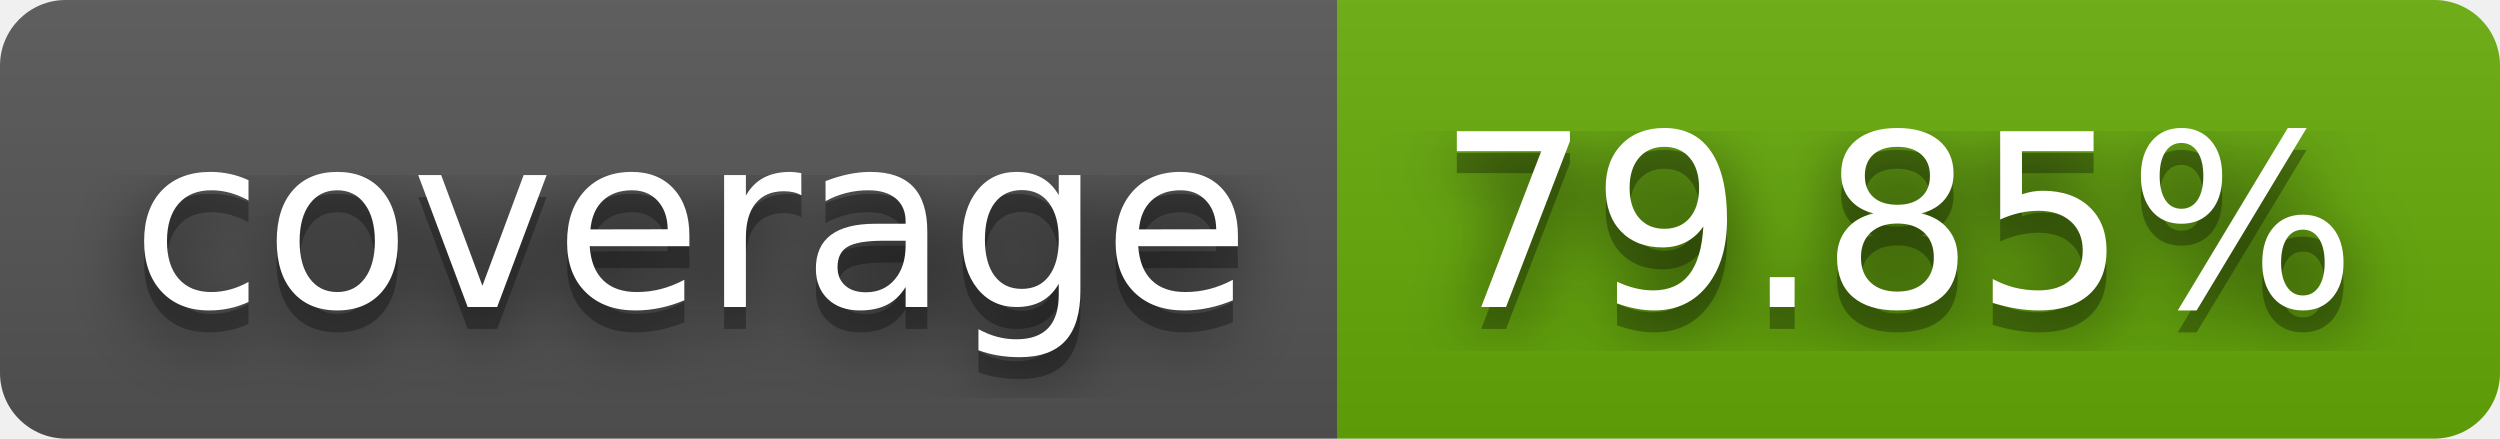
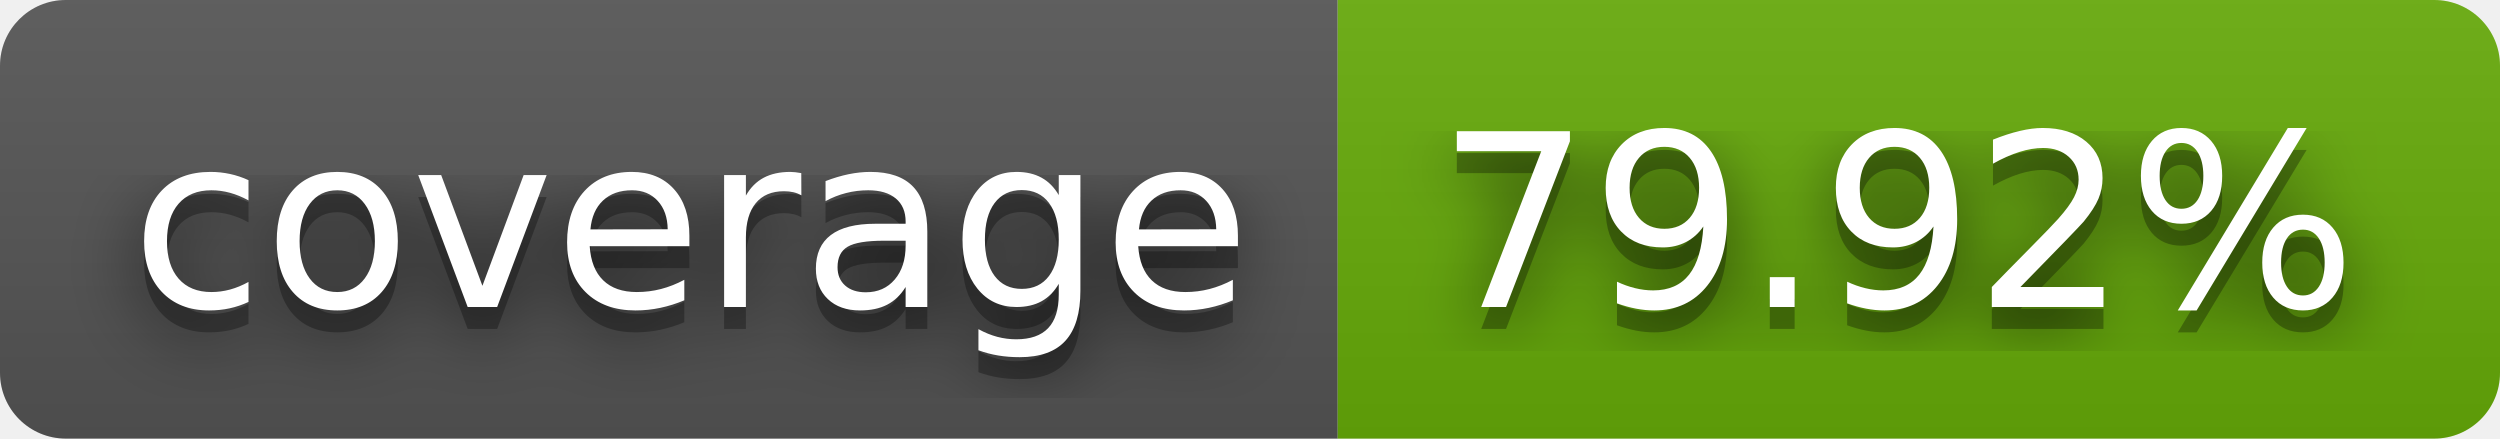
- <svg xmlns="http://www.w3.org/2000/svg" width="114" height="20" role="img" aria-label="coverage: 79.85%">
+ <svg xmlns="http://www.w3.org/2000/svg" width="114" height="20" role="img" aria-label="coverage: 79.92%">
  <filter id="blur">
    <feGaussianBlur stdDeviation="16" />
  </filter>
  <linearGradient id="s" x2="0" y2="100%">
    <stop offset="0" stop-color="#bbb" stop-opacity=".1" />
    <stop offset="1" stop-opacity=".1" />
  </linearGradient>
  <clipPath id="r">
    <rect width="114" height="20" rx="3" />
  </clipPath>
  <g clip-path="url(#r)">
    <rect width="61" height="20" fill="#555" />
    <rect x="61" width="53" height="20" fill="#67ac09" />
    <rect width="114" height="20" fill="url(#s)" />
  </g>
  <g fill="#fff" text-anchor="middle" font-family="Verdana,Geneva,DejaVu Sans,sans-serif" text-rendering="geometricPrecision" font-size="110">
    <g transform="scale(.1)">
      <g aria-hidden="true" fill="#010101">
        <text x="315" y="150" fill-opacity=".8" filter="url(#blur)" textLength="510">coverage</text>
        <text x="315" y="150" fill-opacity=".3" textLength="510">coverage</text>
      </g>
      <text x="315" y="140" textLength="510">coverage</text>
    </g>
    <g transform="scale(.1)">
      <g aria-hidden="true" fill="#010101">
-         <text x="865" y="150" fill-opacity=".8" filter="url(#blur)" textLength="430">79.85%</text>
-         <text x="865" y="150" fill-opacity=".3" textLength="430">79.85%</text>
+         <text x="865" y="150" fill-opacity=".8" filter="url(#blur)" textLength="430">79.92%</text>
+         <text x="865" y="150" fill-opacity=".3" textLength="430">79.92%</text>
      </g>
-       <text x="865" y="140" textLength="430">79.85%</text>
+       <text x="865" y="140" textLength="430">79.92%</text>
    </g>
  </g>
</svg>
